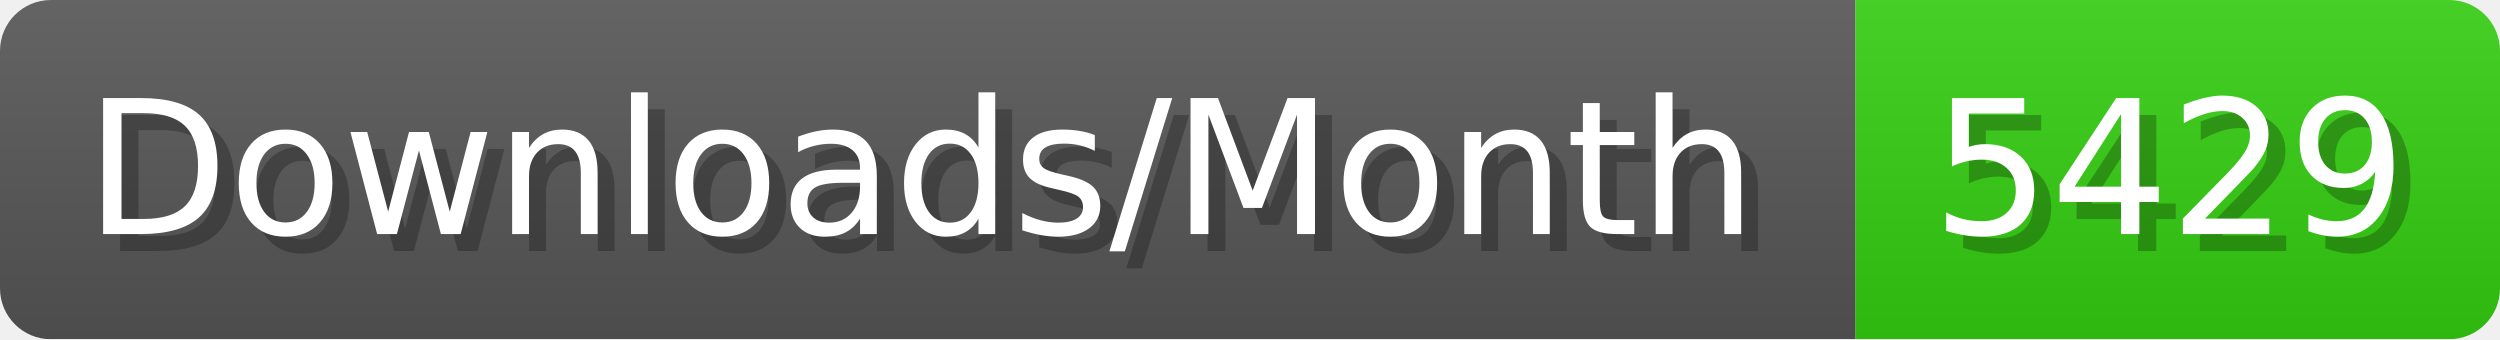
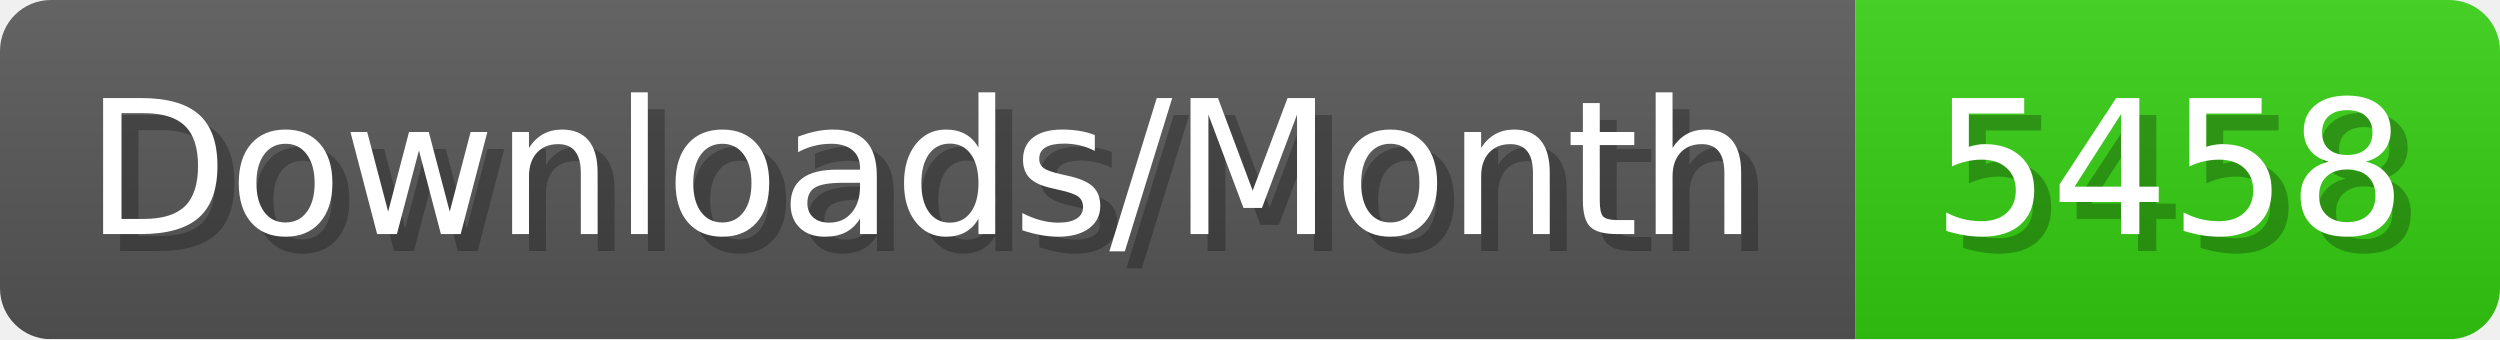
- <svg xmlns="http://www.w3.org/2000/svg" width="147.4" height="20" viewBox="0 0 1474 200" role="img" aria-label="Downloads/Month: 5429">
+ <svg xmlns="http://www.w3.org/2000/svg" width="147.4" height="20" viewBox="0 0 1474 200" role="img" aria-label="Downloads/Month: 5458">
  <linearGradient id="YlXUI" x2="0" y2="100%">
    <stop offset="0" stop-opacity=".1" stop-color="#EEE" />
    <stop offset="1" stop-opacity=".1" />
  </linearGradient>
  <mask id="JHhop">
    <rect width="1474" height="200" rx="30" fill="#FFF" />
  </mask>
  <g mask="url(#JHhop)">
    <rect width="1094" height="200" fill="#555" />
    <rect width="380" height="200" fill="#3C1" x="1094" />
    <rect width="1474" height="200" fill="url(#YlXUI)" />
  </g>
  <g aria-hidden="true" fill="#fff" text-anchor="start" font-family="Verdana,DejaVu Sans,sans-serif" font-size="110">
    <text x="60" y="148" textLength="994" fill="#000" opacity="0.25">Downloads/Month</text>
    <text x="50" y="138" textLength="994">Downloads/Month</text>
-     <text x="1149" y="148" textLength="280" fill="#000" opacity="0.25">5429</text>
-     <text x="1139" y="138" textLength="280">5429</text>
+     <text x="1149" y="148" textLength="280" fill="#000" opacity="0.25">5458</text>
+     <text x="1139" y="138" textLength="280">5458</text>
  </g>
</svg>
